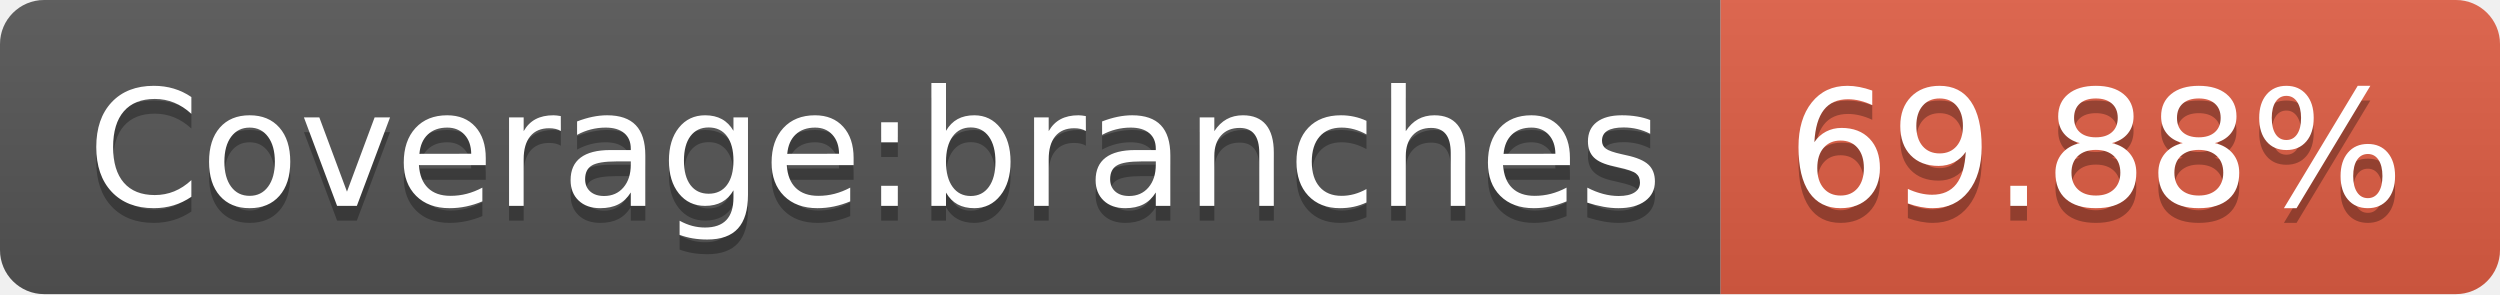
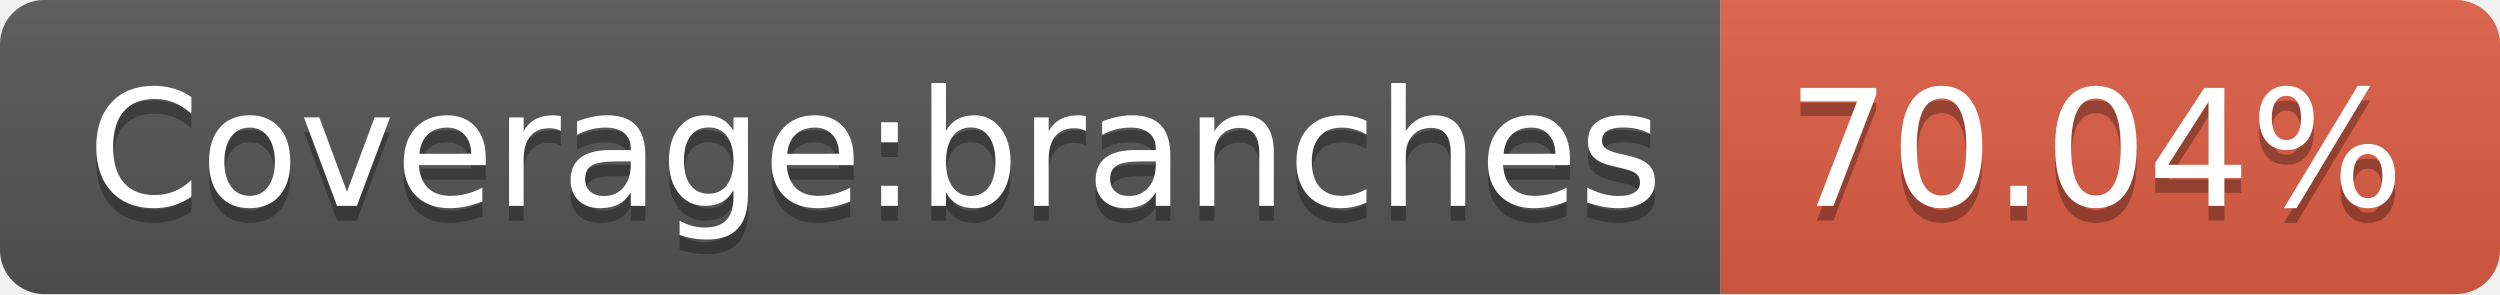
- <svg xmlns="http://www.w3.org/2000/svg" width="170" height="20" role="img" aria-label="Coverage:branches: 69.88%">
+ <svg xmlns="http://www.w3.org/2000/svg" width="170" height="20" role="img" aria-label="Coverage:branches: 70.04%">
  <linearGradient id="s" x2="0" y2="100%">
    <stop offset="0" stop-color="#bbb" stop-opacity=".1" />
    <stop offset="1" stop-opacity=".1" />
  </linearGradient>
  <clipPath id="r">
    <rect width="170" height="20" rx="3" fill="#fff" />
  </clipPath>
  <g clip-path="url(#r)">
    <rect width="117" height="20" fill="#555" />
    <rect x="117" width="53" height="20" fill="#e05d44" />
    <rect width="170" height="20" fill="url(#s)" />
  </g>
  <g fill="#fff" text-anchor="middle" font-family="Verdana,Geneva,DejaVu Sans,sans-serif" text-rendering="geometricPrecision" font-size="110">
    <text aria-hidden="true" x="595" y="150" fill="#010101" fill-opacity=".3" transform="scale(.1)" textLength="1070">Coverage:branches</text>
    <text x="595" y="140" transform="scale(.1)" fill="#fff" textLength="1070">Coverage:branches</text>
-     <text aria-hidden="true" x="1425" y="150" fill="#010101" fill-opacity=".3" transform="scale(.1)" textLength="430">69.88%</text>
-     <text x="1425" y="140" transform="scale(.1)" fill="#fff" textLength="430">69.88%</text>
+     <text aria-hidden="true" x="1425" y="150" fill="#010101" fill-opacity=".3" transform="scale(.1)" textLength="430">70.04%</text>
+     <text x="1425" y="140" transform="scale(.1)" fill="#fff" textLength="430">70.04%</text>
  </g>
</svg>
